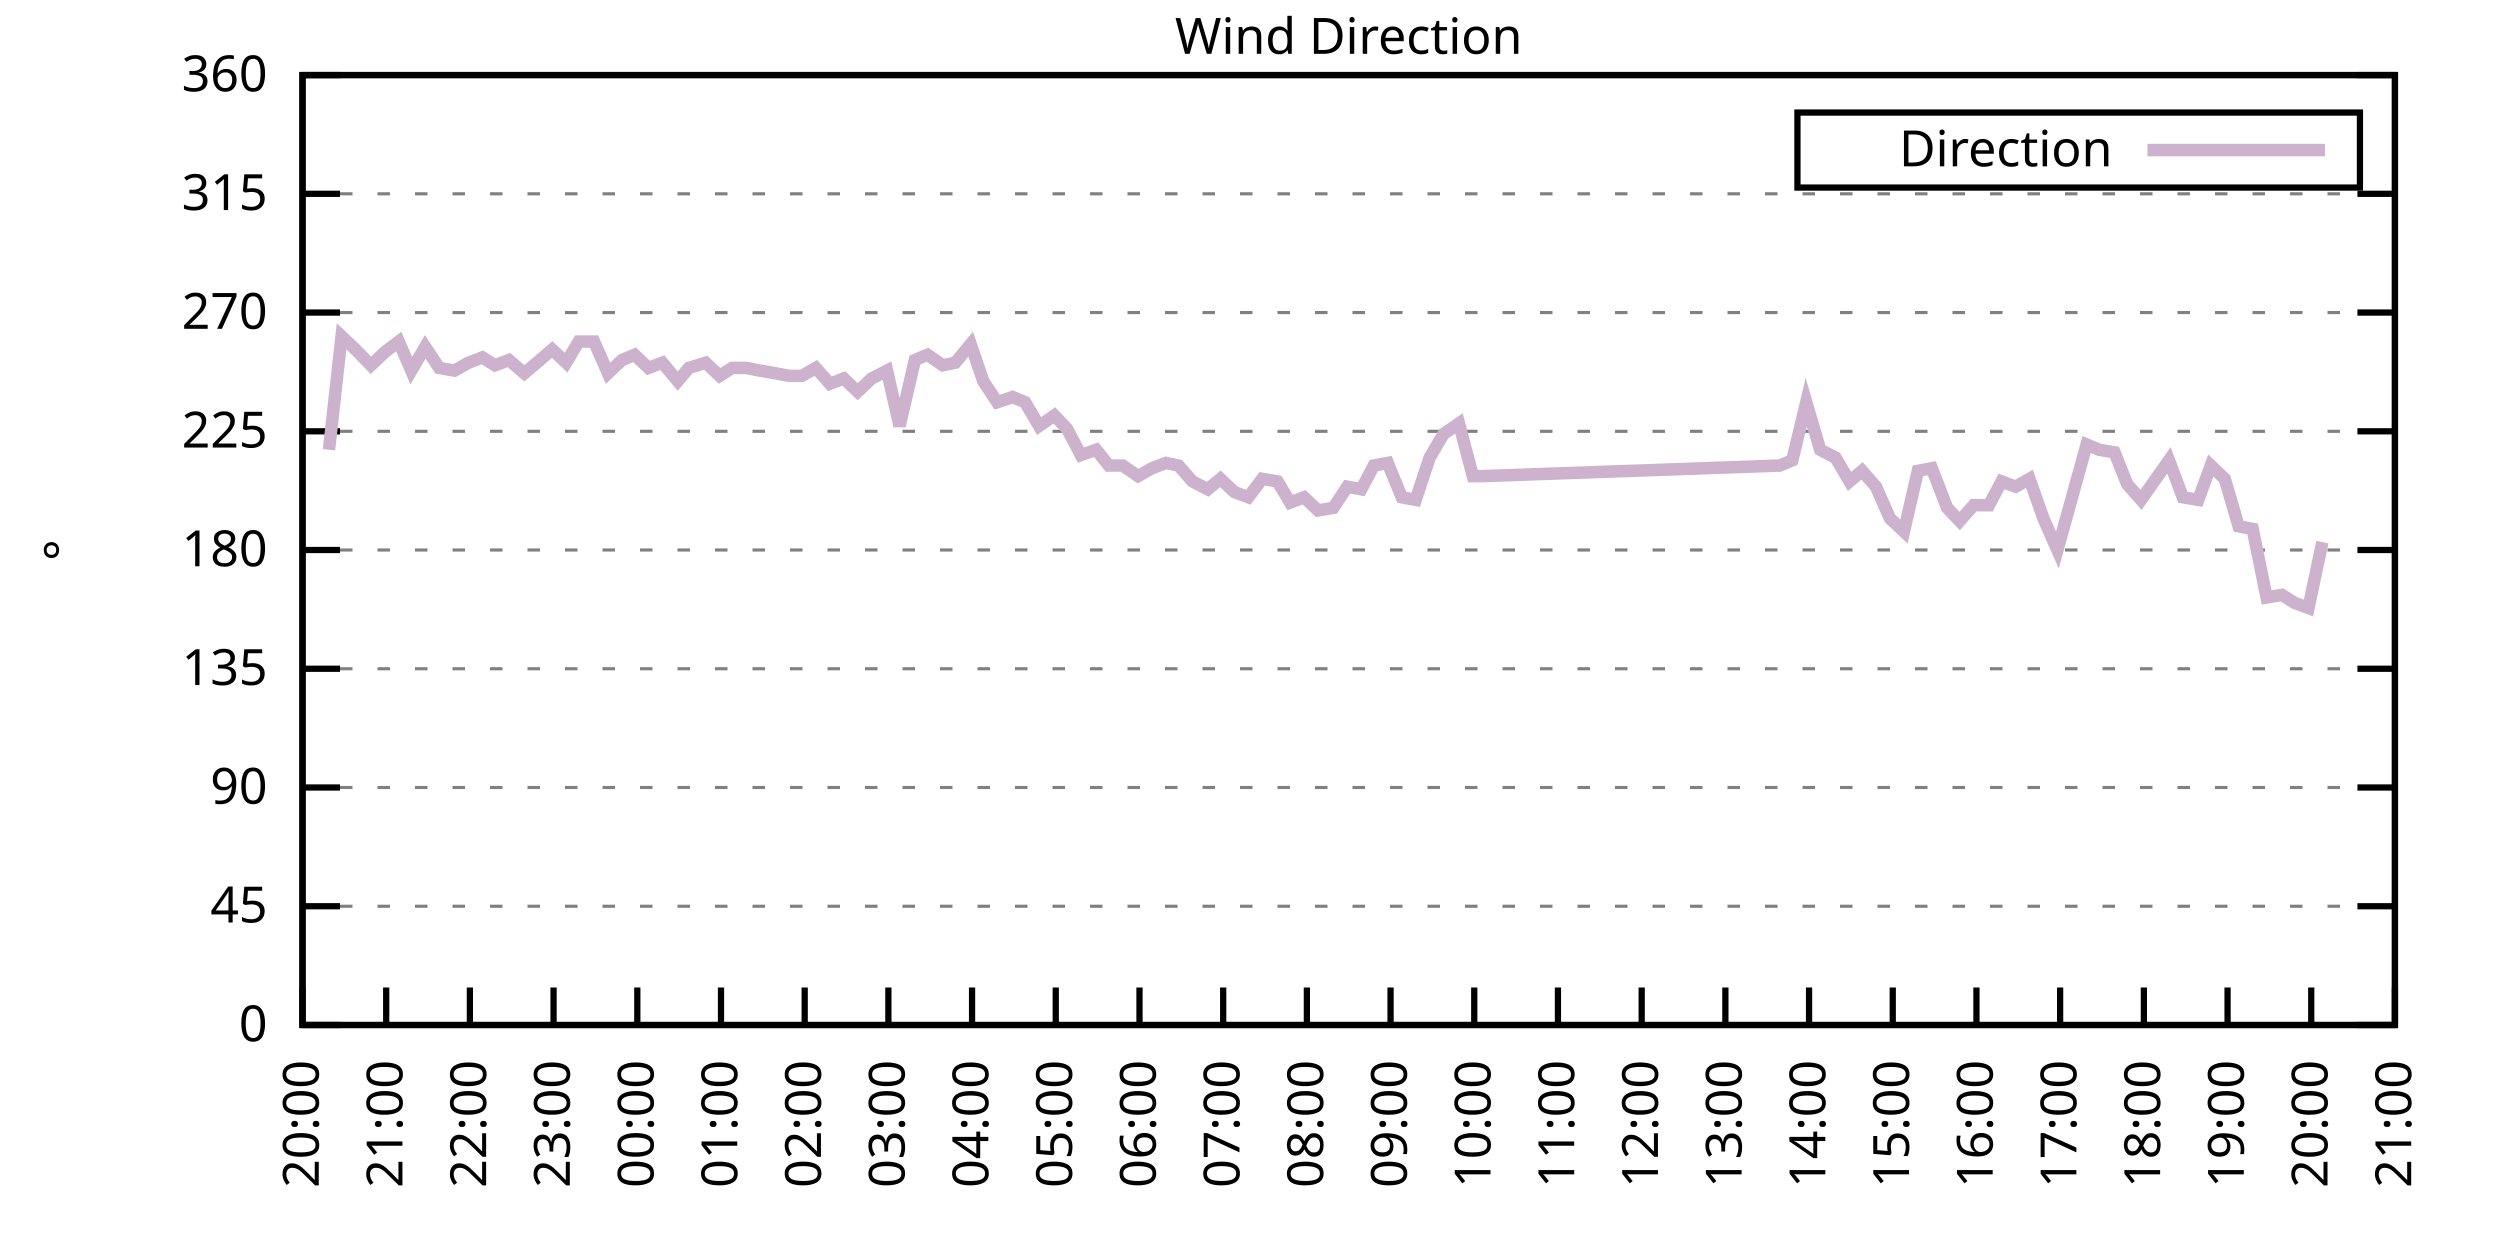
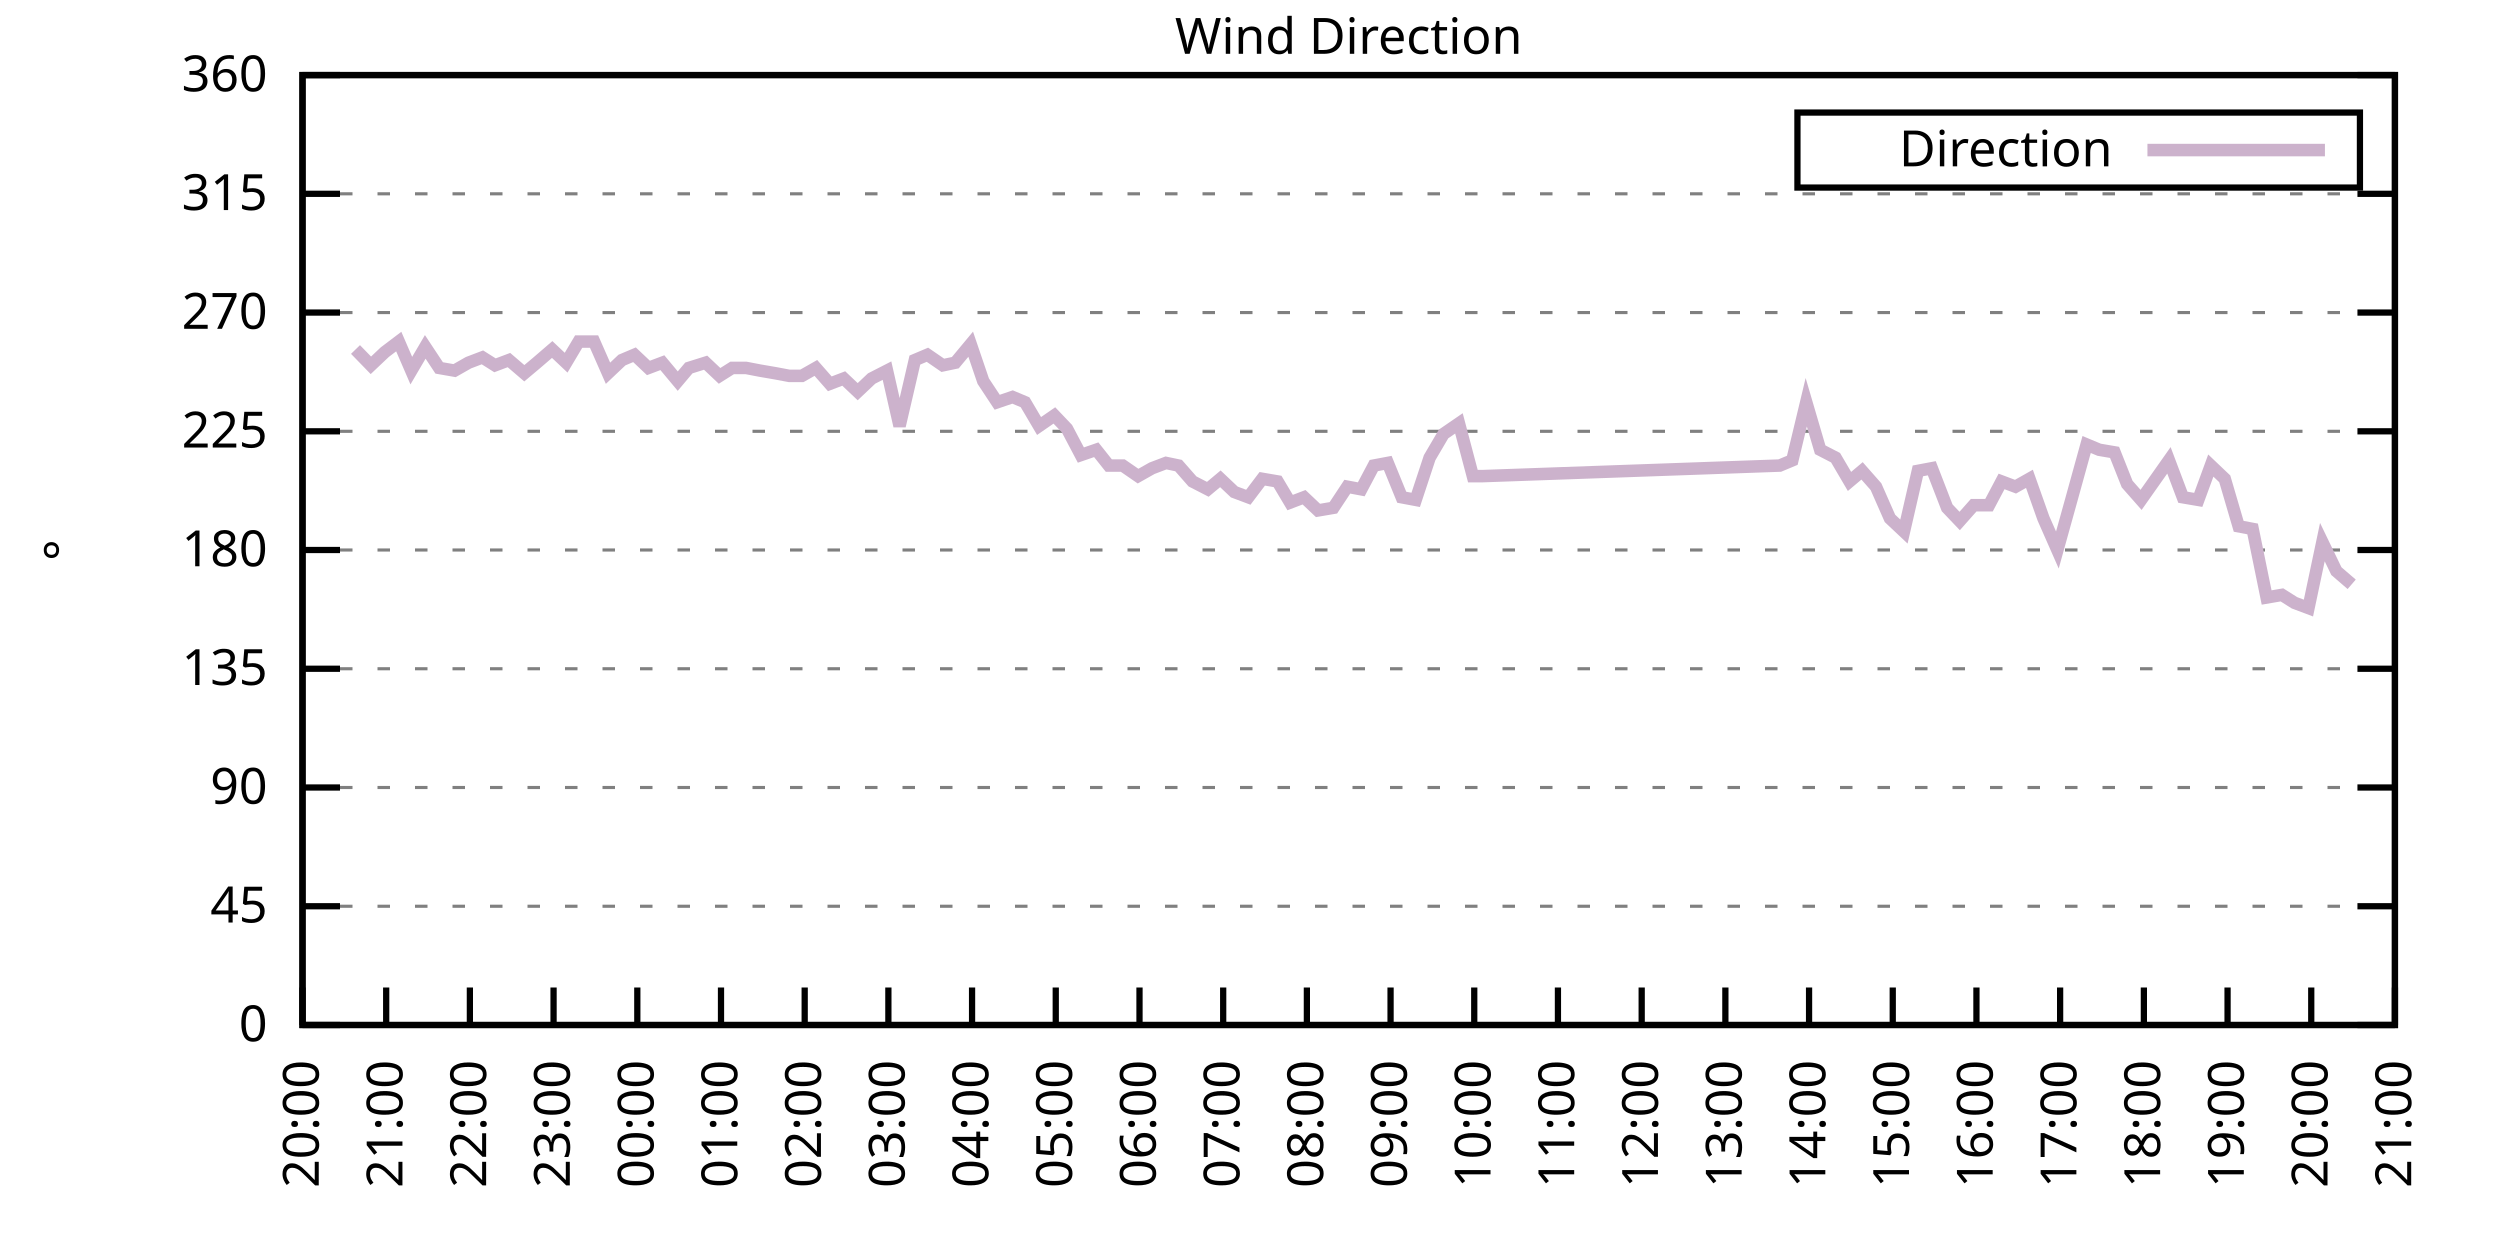
<svg xmlns="http://www.w3.org/2000/svg" xmlns:xlink="http://www.w3.org/1999/xlink" width="400" height="200" viewBox="0 0 400 200">
  <g id="gnuplot_canvas">
    <rect x="0" y="0" width="400" height="200" fill="none" />
    <defs>
      <circle id="gpDot" r="0.5" stroke-width="0.5" stroke="currentColor" />
      <path id="gpPt0" stroke-width="0.333" stroke="currentColor" d="M-1,0 h2 M0,-1 v2" />
      <path id="gpPt1" stroke-width="0.333" stroke="currentColor" d="M-1,-1 L1,1 M1,-1 L-1,1" />
      <path id="gpPt2" stroke-width="0.333" stroke="currentColor" d="M-1,0 L1,0 M0,-1 L0,1 M-1,-1 L1,1 M-1,1 L1,-1" />
      <rect id="gpPt3" stroke-width="0.333" stroke="currentColor" x="-1" y="-1" width="2" height="2" />
      <rect id="gpPt4" stroke-width="0.333" stroke="currentColor" fill="currentColor" x="-1" y="-1" width="2" height="2" />
      <circle id="gpPt5" stroke-width="0.333" stroke="currentColor" cx="0" cy="0" r="1" />
      <use xlink:href="#gpPt5" id="gpPt6" fill="currentColor" stroke="none" />
      <path id="gpPt7" stroke-width="0.333" stroke="currentColor" d="M0,-1.33 L-1.33,0.67 L1.33,0.67 z" />
      <use xlink:href="#gpPt7" id="gpPt8" fill="currentColor" stroke="none" />
      <use xlink:href="#gpPt7" id="gpPt9" stroke="currentColor" transform="rotate(180)" />
      <use xlink:href="#gpPt9" id="gpPt10" fill="currentColor" stroke="none" />
      <use xlink:href="#gpPt3" id="gpPt11" stroke="currentColor" transform="rotate(45)" />
      <use xlink:href="#gpPt11" id="gpPt12" fill="currentColor" stroke="none" />
      <path id="gpPt13" stroke-width="0.333" stroke="currentColor" d="M0,1.330 L1.265,0.411 L0.782,-1.067 L-0.782,-1.076 L-1.265,0.411 z" />
      <use xlink:href="#gpPt13" id="gpPt14" fill="currentColor" stroke="none" />
      <filter id="textbox" filterUnits="objectBoundingBox" x="0" y="0" height="1" width="1">
        <feFlood flood-color="white" flood-opacity="1" result="bgnd" />
        <feComposite in="SourceGraphic" in2="bgnd" operator="atop" />
      </filter>
      <filter id="greybox" filterUnits="objectBoundingBox" x="0" y="0" height="1" width="1">
        <feFlood flood-color="lightgrey" flood-opacity="1" result="grey" />
        <feComposite in="SourceGraphic" in2="grey" operator="atop" />
      </filter>
    </defs>
    <g fill="none" color="white" stroke="currentColor" stroke-width="1.00" stroke-linecap="butt" stroke-linejoin="miter">
</g>
    <g fill="none" color="black" stroke="currentColor" stroke-width="1.00" stroke-linecap="butt" stroke-linejoin="miter">
      <g stroke="none" shape-rendering="crispEdges">
        <polygon fill="rgb(255, 255, 255)" points="48.40,164.00 383.18,164.00 383.18,12.02 48.40,12.02 " />
      </g>
    </g>
    <g fill="none" color="black" stroke="currentColor" stroke-width="1.00" stroke-linecap="butt" stroke-linejoin="miter">
</g>
    <g fill="none" color="black" stroke="black" stroke-width="0.50" stroke-linecap="butt" stroke-linejoin="miter">
</g>
    <g fill="none" color="gray" stroke="currentColor" stroke-width="0.50" stroke-linecap="butt" stroke-linejoin="miter">
      <path stroke="gray" stroke-dasharray="2,4" class="gridline" d="M48.40,164.00 L383.19,164.00  " />
    </g>
    <g fill="none" color="gray" stroke="gray" stroke-width="1.00" stroke-linecap="butt" stroke-linejoin="miter">
</g>
    <g fill="none" color="black" stroke="currentColor" stroke-width="1.00" stroke-linecap="butt" stroke-linejoin="miter">
      <path stroke="black" d="M48.40,164.00 L54.40,164.00 M383.19,164.00 L377.19,164.00  " />
      <g transform="translate(42.80,166.60)" stroke="none" fill="black" font-family="Sans" font-size="8.00" text-anchor="end">
        <text>
          <tspan font-family="Sans"> 0</tspan>
        </text>
      </g>
    </g>
    <g fill="none" color="black" stroke="currentColor" stroke-width="1.00" stroke-linecap="butt" stroke-linejoin="miter">
</g>
    <g fill="none" color="black" stroke="black" stroke-width="0.50" stroke-linecap="butt" stroke-linejoin="miter">
</g>
    <g fill="none" color="gray" stroke="currentColor" stroke-width="0.50" stroke-linecap="butt" stroke-linejoin="miter">
      <path stroke="gray" stroke-dasharray="2,4" class="gridline" d="M48.40,145.00 L383.19,145.00  " />
    </g>
    <g fill="none" color="gray" stroke="gray" stroke-width="1.00" stroke-linecap="butt" stroke-linejoin="miter">
</g>
    <g fill="none" color="black" stroke="currentColor" stroke-width="1.00" stroke-linecap="butt" stroke-linejoin="miter">
      <path stroke="black" d="M48.40,145.00 L54.40,145.00 M383.19,145.00 L377.19,145.00  " />
      <g transform="translate(42.80,147.60)" stroke="none" fill="black" font-family="Sans" font-size="8.00" text-anchor="end">
        <text>
          <tspan font-family="Sans"> 45</tspan>
        </text>
      </g>
    </g>
    <g fill="none" color="black" stroke="currentColor" stroke-width="1.00" stroke-linecap="butt" stroke-linejoin="miter">
</g>
    <g fill="none" color="black" stroke="black" stroke-width="0.50" stroke-linecap="butt" stroke-linejoin="miter">
</g>
    <g fill="none" color="gray" stroke="currentColor" stroke-width="0.50" stroke-linecap="butt" stroke-linejoin="miter">
      <path stroke="gray" stroke-dasharray="2,4" class="gridline" d="M48.40,126.00 L383.19,126.00  " />
    </g>
    <g fill="none" color="gray" stroke="gray" stroke-width="1.00" stroke-linecap="butt" stroke-linejoin="miter">
</g>
    <g fill="none" color="black" stroke="currentColor" stroke-width="1.00" stroke-linecap="butt" stroke-linejoin="miter">
      <path stroke="black" d="M48.40,126.00 L54.40,126.00 M383.19,126.00 L377.19,126.00  " />
      <g transform="translate(42.80,128.60)" stroke="none" fill="black" font-family="Sans" font-size="8.00" text-anchor="end">
        <text>
          <tspan font-family="Sans"> 90</tspan>
        </text>
      </g>
    </g>
    <g fill="none" color="black" stroke="currentColor" stroke-width="1.00" stroke-linecap="butt" stroke-linejoin="miter">
</g>
    <g fill="none" color="black" stroke="black" stroke-width="0.50" stroke-linecap="butt" stroke-linejoin="miter">
</g>
    <g fill="none" color="gray" stroke="currentColor" stroke-width="0.50" stroke-linecap="butt" stroke-linejoin="miter">
      <path stroke="gray" stroke-dasharray="2,4" class="gridline" d="M48.40,107.00 L383.19,107.00  " />
    </g>
    <g fill="none" color="gray" stroke="gray" stroke-width="1.00" stroke-linecap="butt" stroke-linejoin="miter">
</g>
    <g fill="none" color="black" stroke="currentColor" stroke-width="1.00" stroke-linecap="butt" stroke-linejoin="miter">
      <path stroke="black" d="M48.40,107.00 L54.40,107.00 M383.19,107.00 L377.19,107.00  " />
      <g transform="translate(42.80,109.60)" stroke="none" fill="black" font-family="Sans" font-size="8.00" text-anchor="end">
        <text>
          <tspan font-family="Sans"> 135</tspan>
        </text>
      </g>
    </g>
    <g fill="none" color="black" stroke="currentColor" stroke-width="1.00" stroke-linecap="butt" stroke-linejoin="miter">
</g>
    <g fill="none" color="black" stroke="black" stroke-width="0.50" stroke-linecap="butt" stroke-linejoin="miter">
</g>
    <g fill="none" color="gray" stroke="currentColor" stroke-width="0.50" stroke-linecap="butt" stroke-linejoin="miter">
      <path stroke="gray" stroke-dasharray="2,4" class="gridline" d="M48.40,88.00 L383.19,88.00  " />
    </g>
    <g fill="none" color="gray" stroke="gray" stroke-width="1.00" stroke-linecap="butt" stroke-linejoin="miter">
</g>
    <g fill="none" color="black" stroke="currentColor" stroke-width="1.00" stroke-linecap="butt" stroke-linejoin="miter">
      <path stroke="black" d="M48.40,88.00 L54.40,88.00 M383.19,88.00 L377.19,88.00  " />
      <g transform="translate(42.80,90.60)" stroke="none" fill="black" font-family="Sans" font-size="8.00" text-anchor="end">
        <text>
          <tspan font-family="Sans"> 180</tspan>
        </text>
      </g>
    </g>
    <g fill="none" color="black" stroke="currentColor" stroke-width="1.00" stroke-linecap="butt" stroke-linejoin="miter">
</g>
    <g fill="none" color="black" stroke="black" stroke-width="0.50" stroke-linecap="butt" stroke-linejoin="miter">
</g>
    <g fill="none" color="gray" stroke="currentColor" stroke-width="0.50" stroke-linecap="butt" stroke-linejoin="miter">
      <path stroke="gray" stroke-dasharray="2,4" class="gridline" d="M48.40,69.01 L383.19,69.01  " />
    </g>
    <g fill="none" color="gray" stroke="gray" stroke-width="1.00" stroke-linecap="butt" stroke-linejoin="miter">
</g>
    <g fill="none" color="black" stroke="currentColor" stroke-width="1.00" stroke-linecap="butt" stroke-linejoin="miter">
      <path stroke="black" d="M48.40,69.01 L54.40,69.01 M383.19,69.01 L377.19,69.01  " />
      <g transform="translate(42.80,71.61)" stroke="none" fill="black" font-family="Sans" font-size="8.00" text-anchor="end">
        <text>
          <tspan font-family="Sans"> 225</tspan>
        </text>
      </g>
    </g>
    <g fill="none" color="black" stroke="currentColor" stroke-width="1.00" stroke-linecap="butt" stroke-linejoin="miter">
</g>
    <g fill="none" color="black" stroke="black" stroke-width="0.50" stroke-linecap="butt" stroke-linejoin="miter">
</g>
    <g fill="none" color="gray" stroke="currentColor" stroke-width="0.50" stroke-linecap="butt" stroke-linejoin="miter">
      <path stroke="gray" stroke-dasharray="2,4" class="gridline" d="M48.40,50.01 L383.19,50.01  " />
    </g>
    <g fill="none" color="gray" stroke="gray" stroke-width="1.00" stroke-linecap="butt" stroke-linejoin="miter">
</g>
    <g fill="none" color="black" stroke="currentColor" stroke-width="1.00" stroke-linecap="butt" stroke-linejoin="miter">
      <path stroke="black" d="M48.40,50.01 L54.40,50.01 M383.19,50.01 L377.19,50.01  " />
      <g transform="translate(42.80,52.61)" stroke="none" fill="black" font-family="Sans" font-size="8.00" text-anchor="end">
        <text>
          <tspan font-family="Sans"> 270</tspan>
        </text>
      </g>
    </g>
    <g fill="none" color="black" stroke="currentColor" stroke-width="1.00" stroke-linecap="butt" stroke-linejoin="miter">
</g>
    <g fill="none" color="black" stroke="black" stroke-width="0.50" stroke-linecap="butt" stroke-linejoin="miter">
</g>
    <g fill="none" color="gray" stroke="currentColor" stroke-width="0.50" stroke-linecap="butt" stroke-linejoin="miter">
      <path stroke="gray" stroke-dasharray="2,4" class="gridline" d="M48.40,31.01 L383.19,31.01  " />
    </g>
    <g fill="none" color="gray" stroke="gray" stroke-width="1.00" stroke-linecap="butt" stroke-linejoin="miter">
</g>
    <g fill="none" color="black" stroke="currentColor" stroke-width="1.00" stroke-linecap="butt" stroke-linejoin="miter">
      <path stroke="black" d="M48.40,31.01 L54.40,31.01 M383.19,31.01 L377.19,31.01  " />
      <g transform="translate(42.80,33.61)" stroke="none" fill="black" font-family="Sans" font-size="8.00" text-anchor="end">
        <text>
          <tspan font-family="Sans"> 315</tspan>
        </text>
      </g>
    </g>
    <g fill="none" color="black" stroke="currentColor" stroke-width="1.00" stroke-linecap="butt" stroke-linejoin="miter">
</g>
    <g fill="none" color="black" stroke="black" stroke-width="0.50" stroke-linecap="butt" stroke-linejoin="miter">
</g>
    <g fill="none" color="gray" stroke="currentColor" stroke-width="0.50" stroke-linecap="butt" stroke-linejoin="miter">
      <path stroke="gray" stroke-dasharray="2,4" class="gridline" d="M48.40,12.01 L383.19,12.01  " />
    </g>
    <g fill="none" color="gray" stroke="gray" stroke-width="1.00" stroke-linecap="butt" stroke-linejoin="miter">
</g>
    <g fill="none" color="black" stroke="currentColor" stroke-width="1.00" stroke-linecap="butt" stroke-linejoin="miter">
      <path stroke="black" d="M48.40,12.01 L54.40,12.01 M383.19,12.01 L377.19,12.01  " />
      <g transform="translate(42.80,14.61)" stroke="none" fill="black" font-family="Sans" font-size="8.00" text-anchor="end">
        <text>
          <tspan font-family="Sans"> 360</tspan>
        </text>
      </g>
    </g>
    <g fill="none" color="black" stroke="currentColor" stroke-width="1.00" stroke-linecap="butt" stroke-linejoin="miter">
      <path stroke="black" d="M48.40,164.00 L48.40,158.00  " />
      <g transform="translate(51.00,169.60) rotate(270.00)" stroke="none" fill="black" font-family="Sans" font-size="8.00" text-anchor="end">
        <text>
          <tspan font-family="Sans">20:00</tspan>
        </text>
      </g>
    </g>
    <g fill="none" color="black" stroke="currentColor" stroke-width="1.00" stroke-linecap="butt" stroke-linejoin="miter">
      <path stroke="black" d="M61.79,164.00 L61.79,158.00  " />
      <g transform="translate(64.39,169.60) rotate(270.00)" stroke="none" fill="black" font-family="Sans" font-size="8.00" text-anchor="end">
        <text>
          <tspan font-family="Sans">21:00</tspan>
        </text>
      </g>
    </g>
    <g fill="none" color="black" stroke="currentColor" stroke-width="1.00" stroke-linecap="butt" stroke-linejoin="miter">
      <path stroke="black" d="M75.18,164.00 L75.18,158.00  " />
      <g transform="translate(77.78,169.60) rotate(270.00)" stroke="none" fill="black" font-family="Sans" font-size="8.00" text-anchor="end">
        <text>
          <tspan font-family="Sans">22:00</tspan>
        </text>
      </g>
    </g>
    <g fill="none" color="black" stroke="currentColor" stroke-width="1.00" stroke-linecap="butt" stroke-linejoin="miter">
      <path stroke="black" d="M88.57,164.00 L88.57,158.00  " />
      <g transform="translate(91.17,169.60) rotate(270.00)" stroke="none" fill="black" font-family="Sans" font-size="8.00" text-anchor="end">
        <text>
          <tspan font-family="Sans">23:00</tspan>
        </text>
      </g>
    </g>
    <g fill="none" color="black" stroke="currentColor" stroke-width="1.00" stroke-linecap="butt" stroke-linejoin="miter">
      <path stroke="black" d="M101.97,164.00 L101.97,158.00  " />
      <g transform="translate(104.57,169.60) rotate(270.00)" stroke="none" fill="black" font-family="Sans" font-size="8.00" text-anchor="end">
        <text>
          <tspan font-family="Sans">00:00</tspan>
        </text>
      </g>
    </g>
    <g fill="none" color="black" stroke="currentColor" stroke-width="1.00" stroke-linecap="butt" stroke-linejoin="miter">
      <path stroke="black" d="M115.36,164.00 L115.36,158.00  " />
      <g transform="translate(117.96,169.60) rotate(270.00)" stroke="none" fill="black" font-family="Sans" font-size="8.00" text-anchor="end">
        <text>
          <tspan font-family="Sans">01:00</tspan>
        </text>
      </g>
    </g>
    <g fill="none" color="black" stroke="currentColor" stroke-width="1.00" stroke-linecap="butt" stroke-linejoin="miter">
      <path stroke="black" d="M128.75,164.00 L128.75,158.00  " />
      <g transform="translate(131.35,169.60) rotate(270.00)" stroke="none" fill="black" font-family="Sans" font-size="8.00" text-anchor="end">
        <text>
          <tspan font-family="Sans">02:00</tspan>
        </text>
      </g>
    </g>
    <g fill="none" color="black" stroke="currentColor" stroke-width="1.00" stroke-linecap="butt" stroke-linejoin="miter">
      <path stroke="black" d="M142.14,164.00 L142.14,158.00  " />
      <g transform="translate(144.74,169.60) rotate(270.00)" stroke="none" fill="black" font-family="Sans" font-size="8.00" text-anchor="end">
        <text>
          <tspan font-family="Sans">03:00</tspan>
        </text>
      </g>
    </g>
    <g fill="none" color="black" stroke="currentColor" stroke-width="1.00" stroke-linecap="butt" stroke-linejoin="miter">
      <path stroke="black" d="M155.53,164.00 L155.53,158.00  " />
      <g transform="translate(158.13,169.60) rotate(270.00)" stroke="none" fill="black" font-family="Sans" font-size="8.00" text-anchor="end">
        <text>
          <tspan font-family="Sans">04:00</tspan>
        </text>
      </g>
    </g>
    <g fill="none" color="black" stroke="currentColor" stroke-width="1.00" stroke-linecap="butt" stroke-linejoin="miter">
      <path stroke="black" d="M168.92,164.00 L168.92,158.00  " />
      <g transform="translate(171.52,169.60) rotate(270.00)" stroke="none" fill="black" font-family="Sans" font-size="8.00" text-anchor="end">
        <text>
          <tspan font-family="Sans">05:00</tspan>
        </text>
      </g>
    </g>
    <g fill="none" color="black" stroke="currentColor" stroke-width="1.00" stroke-linecap="butt" stroke-linejoin="miter">
      <path stroke="black" d="M182.32,164.00 L182.32,158.00  " />
      <g transform="translate(184.92,169.60) rotate(270.00)" stroke="none" fill="black" font-family="Sans" font-size="8.00" text-anchor="end">
        <text>
          <tspan font-family="Sans">06:00</tspan>
        </text>
      </g>
    </g>
    <g fill="none" color="black" stroke="currentColor" stroke-width="1.00" stroke-linecap="butt" stroke-linejoin="miter">
      <path stroke="black" d="M195.71,164.00 L195.71,158.00  " />
      <g transform="translate(198.31,169.60) rotate(270.00)" stroke="none" fill="black" font-family="Sans" font-size="8.00" text-anchor="end">
        <text>
          <tspan font-family="Sans">07:00</tspan>
        </text>
      </g>
    </g>
    <g fill="none" color="black" stroke="currentColor" stroke-width="1.00" stroke-linecap="butt" stroke-linejoin="miter">
      <path stroke="black" d="M209.10,164.00 L209.10,158.00  " />
      <g transform="translate(211.70,169.60) rotate(270.00)" stroke="none" fill="black" font-family="Sans" font-size="8.00" text-anchor="end">
        <text>
          <tspan font-family="Sans">08:00</tspan>
        </text>
      </g>
    </g>
    <g fill="none" color="black" stroke="currentColor" stroke-width="1.00" stroke-linecap="butt" stroke-linejoin="miter">
      <path stroke="black" d="M222.49,164.00 L222.49,158.00  " />
      <g transform="translate(225.09,169.60) rotate(270.00)" stroke="none" fill="black" font-family="Sans" font-size="8.00" text-anchor="end">
        <text>
          <tspan font-family="Sans">09:00</tspan>
        </text>
      </g>
    </g>
    <g fill="none" color="black" stroke="currentColor" stroke-width="1.00" stroke-linecap="butt" stroke-linejoin="miter">
      <path stroke="black" d="M235.88,164.00 L235.88,158.00  " />
      <g transform="translate(238.48,169.60) rotate(270.00)" stroke="none" fill="black" font-family="Sans" font-size="8.00" text-anchor="end">
        <text>
          <tspan font-family="Sans">10:00</tspan>
        </text>
      </g>
    </g>
    <g fill="none" color="black" stroke="currentColor" stroke-width="1.00" stroke-linecap="butt" stroke-linejoin="miter">
      <path stroke="black" d="M249.27,164.00 L249.27,158.00  " />
      <g transform="translate(251.87,169.60) rotate(270.00)" stroke="none" fill="black" font-family="Sans" font-size="8.00" text-anchor="end">
        <text>
          <tspan font-family="Sans">11:00</tspan>
        </text>
      </g>
    </g>
    <g fill="none" color="black" stroke="currentColor" stroke-width="1.00" stroke-linecap="butt" stroke-linejoin="miter">
      <path stroke="black" d="M262.67,164.00 L262.67,158.00  " />
      <g transform="translate(265.27,169.60) rotate(270.00)" stroke="none" fill="black" font-family="Sans" font-size="8.00" text-anchor="end">
        <text>
          <tspan font-family="Sans">12:00</tspan>
        </text>
      </g>
    </g>
    <g fill="none" color="black" stroke="currentColor" stroke-width="1.00" stroke-linecap="butt" stroke-linejoin="miter">
      <path stroke="black" d="M276.06,164.00 L276.06,158.00  " />
      <g transform="translate(278.66,169.60) rotate(270.00)" stroke="none" fill="black" font-family="Sans" font-size="8.00" text-anchor="end">
        <text>
          <tspan font-family="Sans">13:00</tspan>
        </text>
      </g>
    </g>
    <g fill="none" color="black" stroke="currentColor" stroke-width="1.00" stroke-linecap="butt" stroke-linejoin="miter">
      <path stroke="black" d="M289.45,164.00 L289.45,158.00  " />
      <g transform="translate(292.05,169.60) rotate(270.00)" stroke="none" fill="black" font-family="Sans" font-size="8.00" text-anchor="end">
        <text>
          <tspan font-family="Sans">14:00</tspan>
        </text>
      </g>
    </g>
    <g fill="none" color="black" stroke="currentColor" stroke-width="1.00" stroke-linecap="butt" stroke-linejoin="miter">
      <path stroke="black" d="M302.84,164.00 L302.84,158.00  " />
      <g transform="translate(305.44,169.60) rotate(270.00)" stroke="none" fill="black" font-family="Sans" font-size="8.00" text-anchor="end">
        <text>
          <tspan font-family="Sans">15:00</tspan>
        </text>
      </g>
    </g>
    <g fill="none" color="black" stroke="currentColor" stroke-width="1.00" stroke-linecap="butt" stroke-linejoin="miter">
      <path stroke="black" d="M316.23,164.00 L316.23,158.00  " />
      <g transform="translate(318.83,169.60) rotate(270.00)" stroke="none" fill="black" font-family="Sans" font-size="8.00" text-anchor="end">
        <text>
          <tspan font-family="Sans">16:00</tspan>
        </text>
      </g>
    </g>
    <g fill="none" color="black" stroke="currentColor" stroke-width="1.00" stroke-linecap="butt" stroke-linejoin="miter">
      <path stroke="black" d="M329.62,164.00 L329.62,158.00  " />
      <g transform="translate(332.22,169.60) rotate(270.00)" stroke="none" fill="black" font-family="Sans" font-size="8.00" text-anchor="end">
        <text>
          <tspan font-family="Sans">17:00</tspan>
        </text>
      </g>
    </g>
    <g fill="none" color="black" stroke="currentColor" stroke-width="1.00" stroke-linecap="butt" stroke-linejoin="miter">
      <path stroke="black" d="M343.02,164.00 L343.02,158.00  " />
      <g transform="translate(345.62,169.60) rotate(270.00)" stroke="none" fill="black" font-family="Sans" font-size="8.00" text-anchor="end">
        <text>
          <tspan font-family="Sans">18:00</tspan>
        </text>
      </g>
    </g>
    <g fill="none" color="black" stroke="currentColor" stroke-width="1.00" stroke-linecap="butt" stroke-linejoin="miter">
      <path stroke="black" d="M356.41,164.00 L356.41,158.00  " />
      <g transform="translate(359.01,169.60) rotate(270.00)" stroke="none" fill="black" font-family="Sans" font-size="8.00" text-anchor="end">
        <text>
          <tspan font-family="Sans">19:00</tspan>
        </text>
      </g>
    </g>
    <g fill="none" color="black" stroke="currentColor" stroke-width="1.00" stroke-linecap="butt" stroke-linejoin="miter">
      <path stroke="black" d="M369.80,164.00 L369.80,158.00  " />
      <g transform="translate(372.40,169.60) rotate(270.00)" stroke="none" fill="black" font-family="Sans" font-size="8.00" text-anchor="end">
        <text>
          <tspan font-family="Sans">20:00</tspan>
        </text>
      </g>
    </g>
    <g fill="none" color="black" stroke="currentColor" stroke-width="1.00" stroke-linecap="butt" stroke-linejoin="miter">
      <path stroke="black" d="M383.19,164.00 L383.19,158.00  " />
      <g transform="translate(385.79,169.60) rotate(270.00)" stroke="none" fill="black" font-family="Sans" font-size="8.00" text-anchor="end">
        <text>
          <tspan font-family="Sans">21:00</tspan>
        </text>
      </g>
    </g>
    <g fill="none" color="black" stroke="currentColor" stroke-width="1.00" stroke-linecap="butt" stroke-linejoin="miter">
</g>
    <g fill="none" color="black" stroke="currentColor" stroke-width="1.00" stroke-linecap="butt" stroke-linejoin="miter">
      <path stroke="black" d="M48.40,12.01 L48.40,164.00 L383.19,164.00 L383.19,12.01 L48.40,12.01 Z  " />
    </g>
    <g fill="none" color="black" stroke="currentColor" stroke-width="1.00" stroke-linecap="butt" stroke-linejoin="miter">
</g>
    <g fill="none" color="black" stroke="currentColor" stroke-width="1.00" stroke-linecap="butt" stroke-linejoin="miter">
      <path stroke="black" d="M287.59,30.01 L287.59,18.01 L377.59,18.01 L377.59,30.01 L287.59,30.01 Z  " />
    </g>
    <g id="Wind_direction_plot_1">
      <g fill="none" color="white" stroke="black" stroke-width="2.00" stroke-linecap="butt" stroke-linejoin="miter">
</g>
      <g fill="none" color="black" stroke="currentColor" stroke-width="2.00" stroke-linecap="butt" stroke-linejoin="miter">
        <g transform="translate(337.99,26.61)" stroke="none" fill="black" font-family="Sans" font-size="8.00" text-anchor="end">
          <text>
            <tspan font-family="Sans">Direction</tspan>
          </text>
        </g>
      </g>
      <g fill="none" color="black" stroke="currentColor" stroke-width="2.00" stroke-linecap="butt" stroke-linejoin="miter">
-         <path stroke="rgb(204, 178, 204)" d="M343.59,24.01 L371.99,24.01 M52.64,71.96 L54.65,53.81 L56.88,55.92 L59.34,58.45 L61.57,56.34 L63.80,54.65   L65.81,59.30 L68.04,55.50 L70.27,58.87 L72.73,59.30 L74.96,58.03 L77.19,57.18 L79.20,58.45 L81.43,57.61   L83.89,59.72 L85.90,58.03 L88.35,55.92 L90.58,58.03 L92.59,54.65 L95.05,54.65 L97.28,59.72 L99.51,57.61   L101.52,56.76 L103.75,58.87 L105.98,58.03 L108.44,60.98 L110.22,58.87 L112.90,58.03 L115.13,60.14 L117.14,58.87   L119.38,58.87 L121.61,59.30 L124.06,59.72 L126.29,60.14 L128.30,60.14 L130.54,58.87 L132.77,61.41 L135.00,60.56   L137.23,62.67 L139.46,60.56 L141.92,59.30 L143.93,68.16 L146.38,57.61 L148.39,56.76 L150.85,58.45 L152.85,58.03   L155.31,55.07 L157.32,60.98 L159.55,64.36 L162.01,63.52 L164.01,64.36 L166.25,68.16 L168.70,66.47 L170.71,68.58   L172.94,72.81 L175.40,71.96 L177.41,74.49 L179.64,74.49 L182.09,76.18 L184.32,74.92 L186.56,74.07 L188.57,74.49   L190.80,77.03 L193.25,78.29 L195.26,76.61 L197.49,78.72 L199.73,79.56 L201.96,76.61 L204.41,77.03 L206.42,80.41   L208.65,79.56 L210.88,81.67 L213.34,81.25 L215.57,77.87 L217.80,78.29 L219.81,74.49 L222.04,74.07 L224.28,79.56   L226.51,79.98 L228.74,73.23 L230.97,69.43 L233.43,67.74 L235.66,76.18 L237.22,76.18 L284.76,74.49 L286.77,73.65   L289.00,64.36 L291.23,71.96 L293.69,73.23 L295.92,77.03 L297.93,75.34 L300.16,77.87 L302.39,82.94 L304.63,85.05   L306.86,75.34 L309.09,74.92 L311.54,81.25 L313.55,83.36 L315.79,80.83 L318.24,80.83 L320.25,77.03 L322.48,77.87   L324.71,76.61 L326.95,82.94 L329.18,88.00 L331.41,79.98 L333.86,71.12 L335.87,71.96 L338.33,72.38 L340.34,77.45   L342.57,79.98 L347.03,73.65 L349.26,79.56 L351.72,79.98 L353.73,74.49 L355.96,76.61 L358.19,84.21 L360.42,84.63   L362.66,95.60 L365.11,95.18 L367.12,96.45 L369.35,97.29 L371.58,86.74  " />
+         <path stroke="rgb(204, 178, 204)" d="M343.59,24.01 L371.99,24.01 M56.88,55.92 L59.34,58.45 L61.57,56.34 L63.80,54.65 L65.81,59.30 L68.04,55.50   L70.27,58.87 L72.73,59.30 L74.96,58.03 L77.19,57.18 L79.20,58.45 L81.43,57.61 L83.89,59.72 L85.90,58.03   L88.35,55.92 L90.58,58.03 L92.59,54.65 L95.05,54.65 L97.28,59.72 L99.51,57.61 L101.52,56.76 L103.75,58.87   L105.98,58.03 L108.44,60.98 L110.22,58.87 L112.90,58.03 L115.13,60.14 L117.14,58.87 L119.38,58.87 L121.61,59.30   L124.06,59.72 L126.29,60.14 L128.30,60.14 L130.54,58.87 L132.77,61.41 L135.00,60.56 L137.23,62.67 L139.46,60.56   L141.92,59.30 L143.93,68.16 L146.38,57.61 L148.39,56.76 L150.85,58.45 L152.85,58.03 L155.31,55.07 L157.32,60.98   L159.55,64.36 L162.01,63.52 L164.01,64.36 L166.25,68.16 L168.70,66.47 L170.71,68.58 L172.94,72.81 L175.40,71.96   L177.41,74.49 L179.64,74.49 L182.09,76.18 L184.32,74.92 L186.56,74.07 L188.57,74.49 L190.80,77.03 L193.25,78.29   L195.26,76.61 L197.49,78.72 L199.73,79.56 L201.96,76.61 L204.41,77.03 L206.42,80.41 L208.65,79.56 L210.88,81.67   L213.34,81.25 L215.57,77.87 L217.80,78.29 L219.81,74.49 L222.04,74.07 L224.28,79.56 L226.51,79.98 L228.74,73.23   L230.97,69.43 L233.43,67.74 L235.66,76.18 L237.22,76.18 L284.76,74.49 L286.77,73.65 L289.00,64.36 L291.23,71.96   L293.69,73.23 L295.92,77.03 L297.93,75.34 L300.16,77.87 L302.39,82.94 L304.63,85.05 L306.86,75.34 L309.09,74.92   L311.54,81.25 L313.55,83.36 L315.79,80.83 L318.24,80.83 L320.25,77.03 L322.48,77.87 L324.71,76.61 L326.95,82.94   L329.18,88.00 L331.41,79.98 L333.86,71.12 L335.87,71.96 L338.33,72.38 L340.34,77.45 L342.57,79.98 L347.03,73.65   L349.26,79.56 L351.72,79.98 L353.73,74.49 L355.96,76.61 L358.19,84.21 L360.42,84.63 L362.66,95.60 L365.11,95.18   L367.12,96.45 L369.35,97.29 L371.58,86.74 L373.82,91.38 L376.27,93.49  " />
      </g>
    </g>
    <g fill="none" color="black" stroke="currentColor" stroke-width="2.00" stroke-linecap="butt" stroke-linejoin="miter">
</g>
    <g fill="none" color="black" stroke="black" stroke-width="1.00" stroke-linecap="butt" stroke-linejoin="miter">
</g>
    <g fill="none" color="black" stroke="currentColor" stroke-width="1.00" stroke-linecap="butt" stroke-linejoin="miter">
      <path stroke="black" d="M48.40,12.01 L48.40,164.00 L383.19,164.00 L383.19,12.01 L48.40,12.01 Z  " />
      <g transform="translate(12.80,88.01) rotate(270.00)" stroke="none" fill="black" font-family="Sans" font-size="8.00" text-anchor="middle">
        <text>
          <tspan font-family="Sans">°</tspan>
        </text>
      </g>
    </g>
    <g fill="none" color="black" stroke="currentColor" stroke-width="1.00" stroke-linecap="butt" stroke-linejoin="miter">
</g>
    <g fill="none" color="black" stroke="currentColor" stroke-width="1.00" stroke-linecap="butt" stroke-linejoin="miter">
      <g transform="translate(215.79,8.61)" stroke="none" fill="black" font-family="Sans" font-size="8.00" text-anchor="middle">
        <text>
          <tspan font-family="Sans">Wind Direction</tspan>
        </text>
      </g>
    </g>
    <g fill="none" color="black" stroke="currentColor" stroke-width="1.00" stroke-linecap="butt" stroke-linejoin="miter">
</g>
  </g>
</svg>
